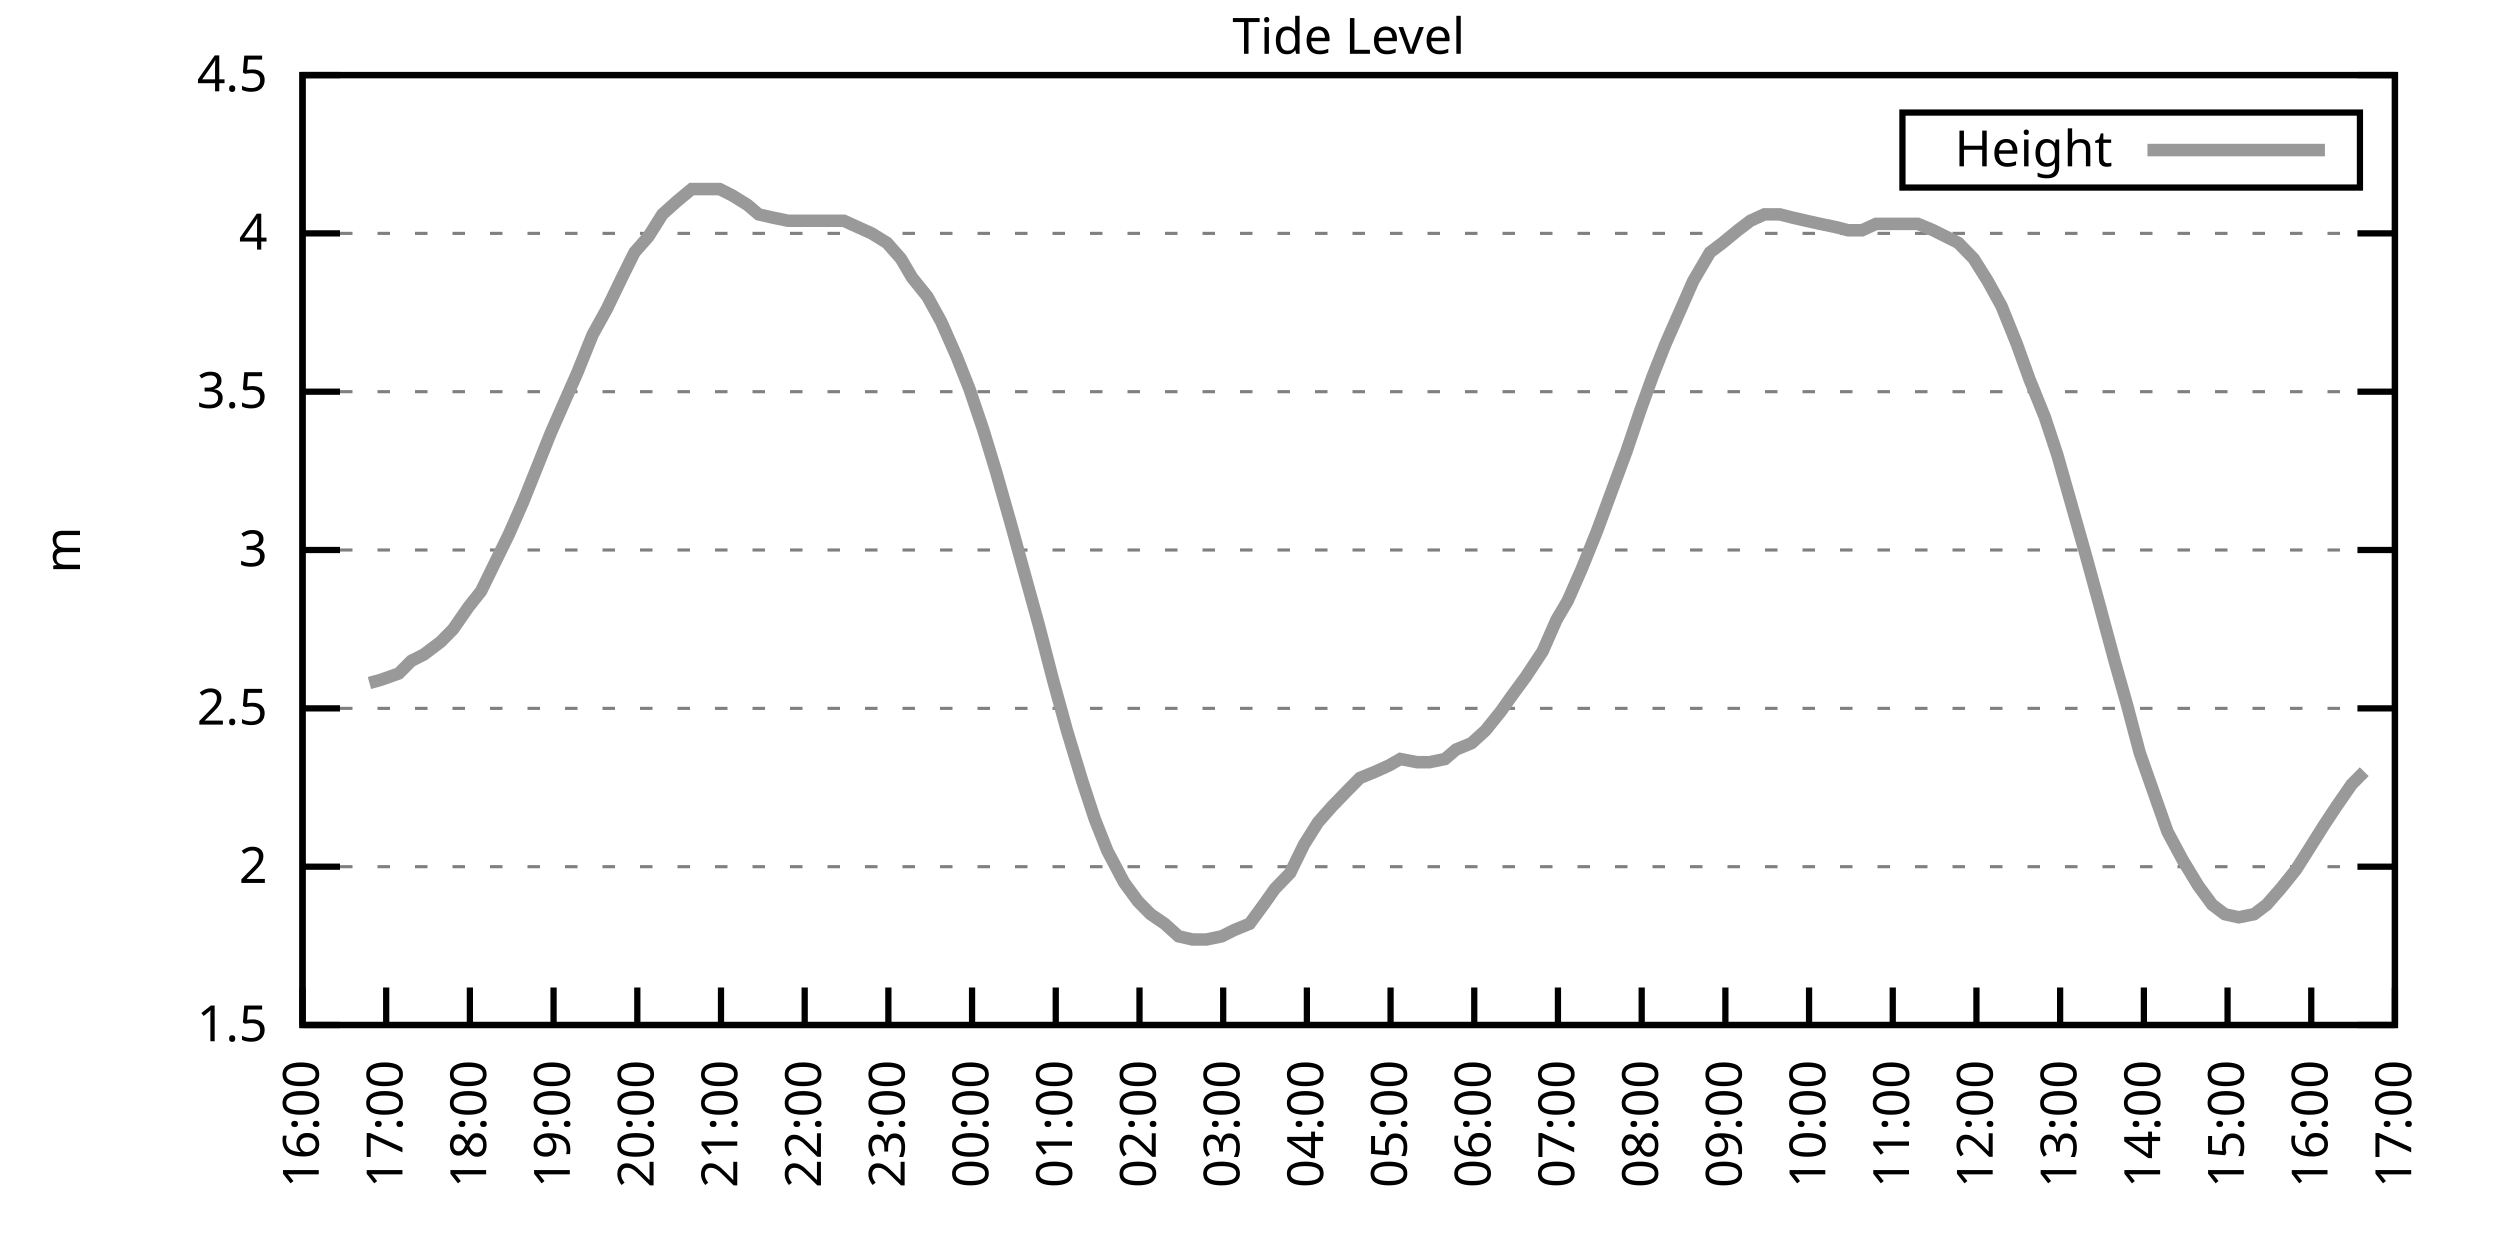
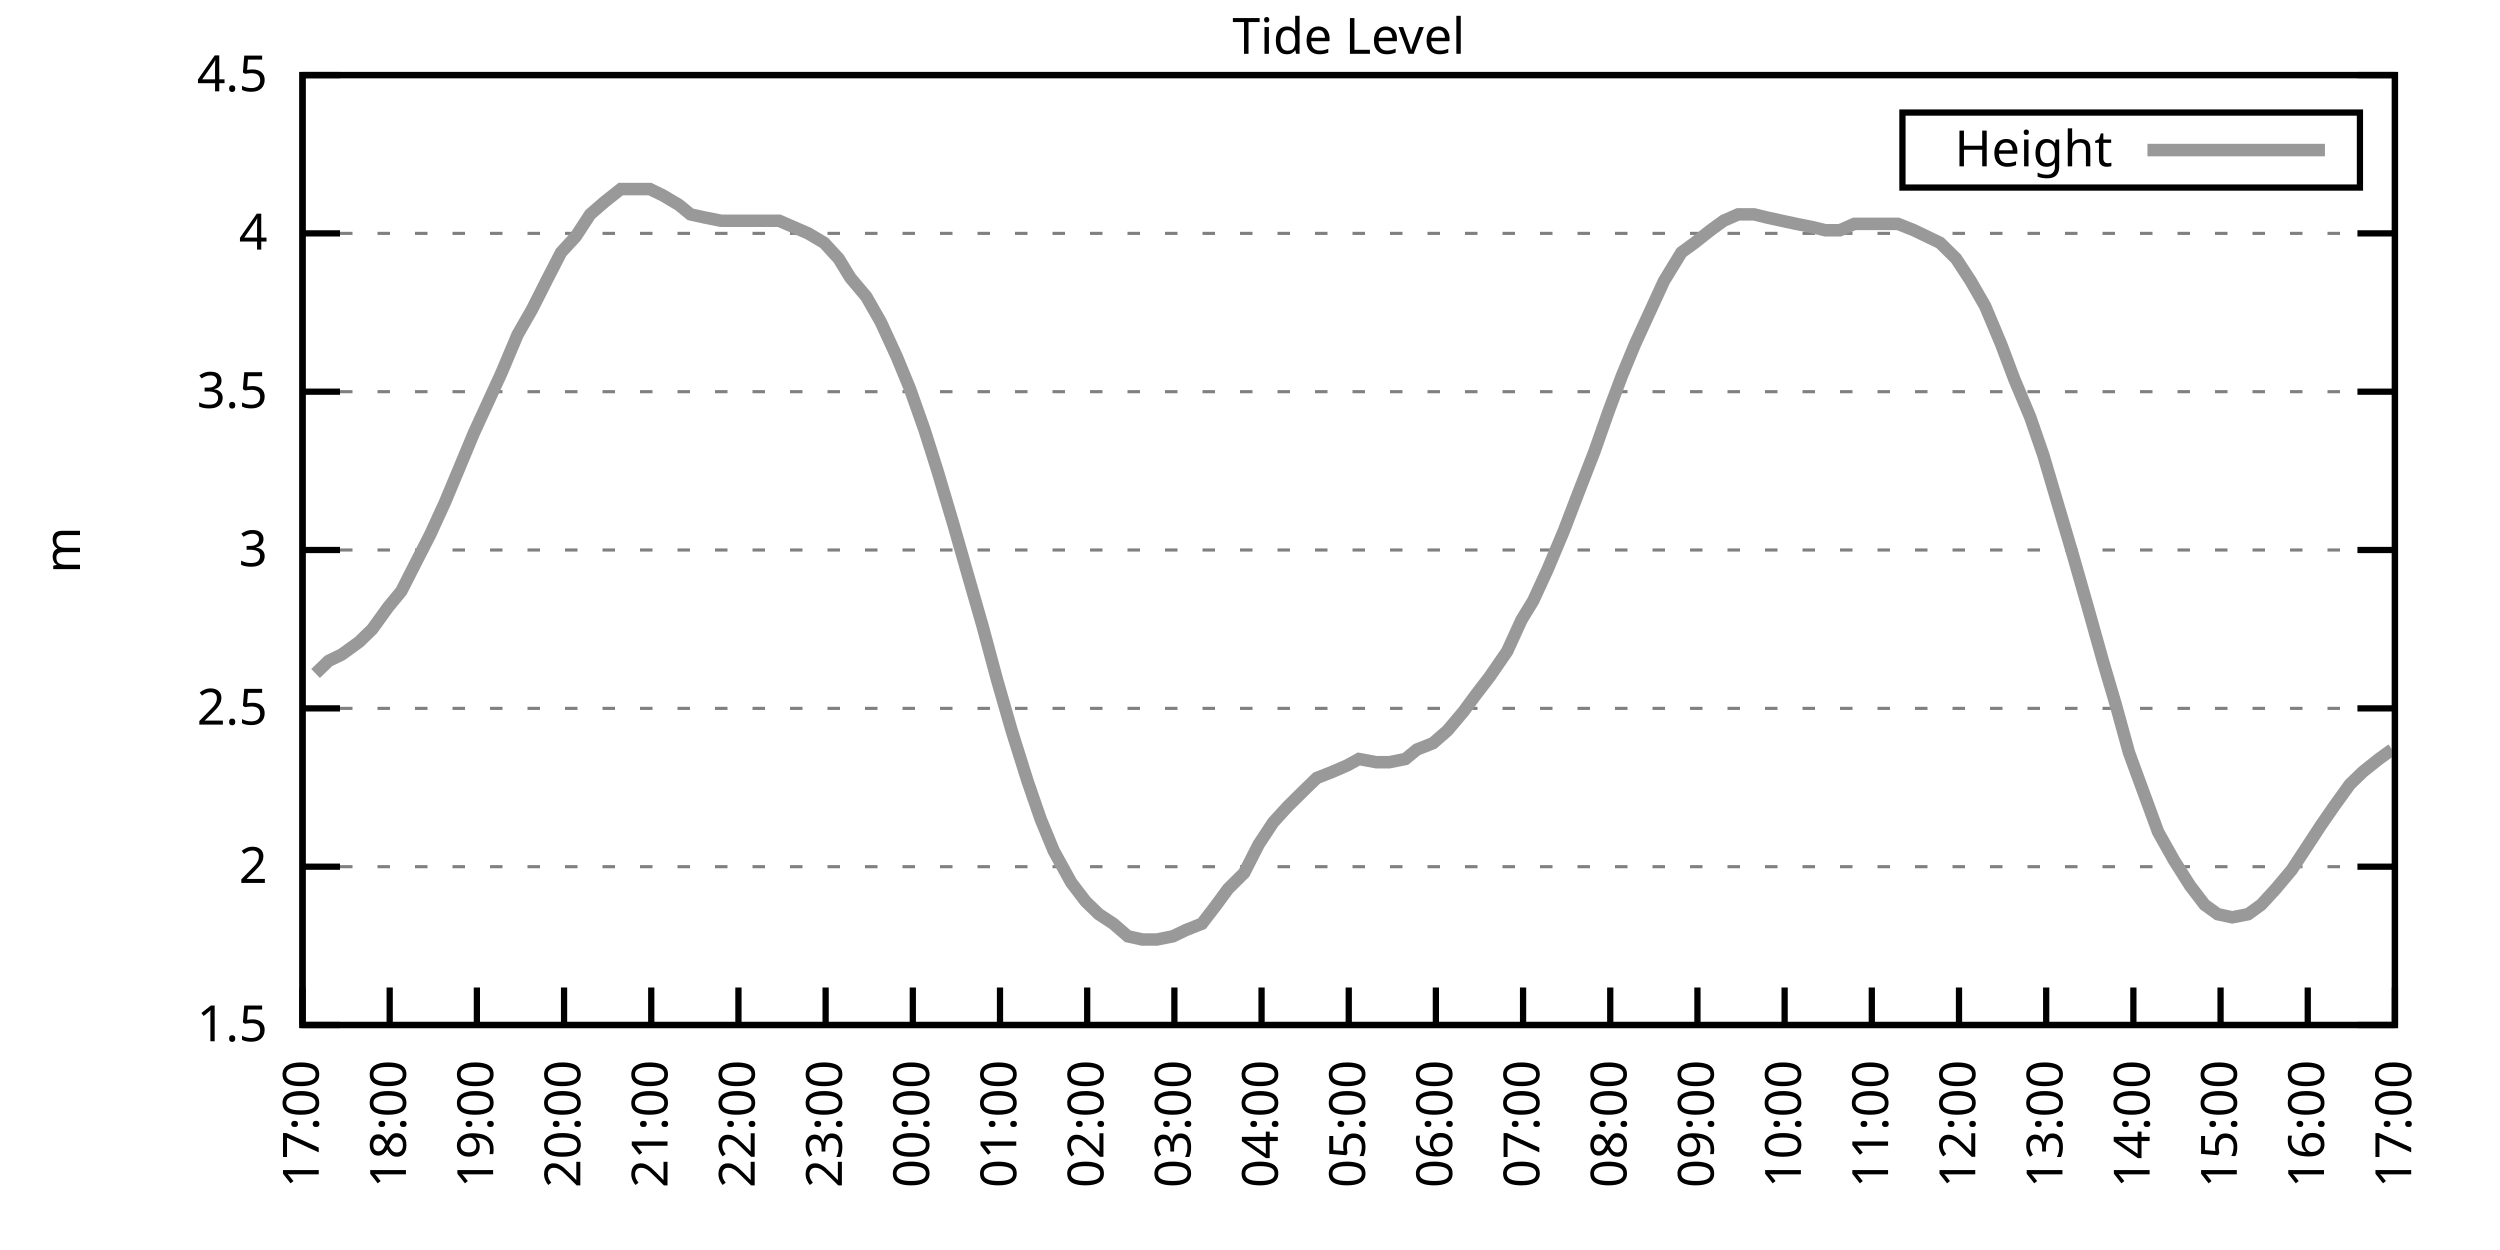
<svg xmlns="http://www.w3.org/2000/svg" xmlns:xlink="http://www.w3.org/1999/xlink" width="400" height="200" viewBox="0 0 400 200">
  <g id="gnuplot_canvas">
    <rect x="0" y="0" width="400" height="200" fill="none" />
    <defs>
      <circle id="gpDot" r="0.5" stroke-width="0.5" stroke="currentColor" />
      <path id="gpPt0" stroke-width="0.333" stroke="currentColor" d="M-1,0 h2 M0,-1 v2" />
      <path id="gpPt1" stroke-width="0.333" stroke="currentColor" d="M-1,-1 L1,1 M1,-1 L-1,1" />
      <path id="gpPt2" stroke-width="0.333" stroke="currentColor" d="M-1,0 L1,0 M0,-1 L0,1 M-1,-1 L1,1 M-1,1 L1,-1" />
      <rect id="gpPt3" stroke-width="0.333" stroke="currentColor" x="-1" y="-1" width="2" height="2" />
      <rect id="gpPt4" stroke-width="0.333" stroke="currentColor" fill="currentColor" x="-1" y="-1" width="2" height="2" />
      <circle id="gpPt5" stroke-width="0.333" stroke="currentColor" cx="0" cy="0" r="1" />
      <use xlink:href="#gpPt5" id="gpPt6" fill="currentColor" stroke="none" />
      <path id="gpPt7" stroke-width="0.333" stroke="currentColor" d="M0,-1.33 L-1.33,0.67 L1.33,0.67 z" />
      <use xlink:href="#gpPt7" id="gpPt8" fill="currentColor" stroke="none" />
      <use xlink:href="#gpPt7" id="gpPt9" stroke="currentColor" transform="rotate(180)" />
      <use xlink:href="#gpPt9" id="gpPt10" fill="currentColor" stroke="none" />
      <use xlink:href="#gpPt3" id="gpPt11" stroke="currentColor" transform="rotate(45)" />
      <use xlink:href="#gpPt11" id="gpPt12" fill="currentColor" stroke="none" />
      <path id="gpPt13" stroke-width="0.333" stroke="currentColor" d="M0,1.330 L1.265,0.411 L0.782,-1.067 L-0.782,-1.076 L-1.265,0.411 z" />
      <use xlink:href="#gpPt13" id="gpPt14" fill="currentColor" stroke="none" />
      <filter id="textbox" filterUnits="objectBoundingBox" x="0" y="0" height="1" width="1">
        <feFlood flood-color="white" flood-opacity="1" result="bgnd" />
        <feComposite in="SourceGraphic" in2="bgnd" operator="atop" />
      </filter>
      <filter id="greybox" filterUnits="objectBoundingBox" x="0" y="0" height="1" width="1">
        <feFlood flood-color="lightgrey" flood-opacity="1" result="grey" />
        <feComposite in="SourceGraphic" in2="grey" operator="atop" />
      </filter>
    </defs>
    <g fill="none" color="white" stroke="currentColor" stroke-width="1.00" stroke-linecap="butt" stroke-linejoin="miter">
</g>
    <g fill="none" color="black" stroke="currentColor" stroke-width="1.00" stroke-linecap="butt" stroke-linejoin="miter">
      <g stroke="none" shape-rendering="crispEdges">
        <polygon fill="rgb(255, 255, 255)" points="48.40,164.00 383.18,164.00 383.18,12.02 48.40,12.02 " />
      </g>
    </g>
    <g fill="none" color="black" stroke="currentColor" stroke-width="1.00" stroke-linecap="butt" stroke-linejoin="miter">
</g>
    <g fill="none" color="black" stroke="black" stroke-width="0.50" stroke-linecap="butt" stroke-linejoin="miter">
</g>
    <g fill="none" color="gray" stroke="currentColor" stroke-width="0.50" stroke-linecap="butt" stroke-linejoin="miter">
      <path stroke="gray" stroke-dasharray="2,4" class="gridline" d="M48.40,164.00 L383.19,164.00  " />
    </g>
    <g fill="none" color="gray" stroke="gray" stroke-width="1.00" stroke-linecap="butt" stroke-linejoin="miter">
</g>
    <g fill="none" color="black" stroke="currentColor" stroke-width="1.00" stroke-linecap="butt" stroke-linejoin="miter">
      <path stroke="black" d="M48.40,164.00 L54.40,164.00 M383.19,164.00 L377.19,164.00  " />
      <g transform="translate(42.80,166.60)" stroke="none" fill="black" font-family="Sans" font-size="8.00" text-anchor="end">
        <text>
          <tspan font-family="Sans"> 1.5</tspan>
        </text>
      </g>
    </g>
    <g fill="none" color="black" stroke="currentColor" stroke-width="1.00" stroke-linecap="butt" stroke-linejoin="miter">
</g>
    <g fill="none" color="black" stroke="black" stroke-width="0.50" stroke-linecap="butt" stroke-linejoin="miter">
</g>
    <g fill="none" color="gray" stroke="currentColor" stroke-width="0.50" stroke-linecap="butt" stroke-linejoin="miter">
      <path stroke="gray" stroke-dasharray="2,4" class="gridline" d="M48.40,138.67 L383.19,138.67  " />
    </g>
    <g fill="none" color="gray" stroke="gray" stroke-width="1.00" stroke-linecap="butt" stroke-linejoin="miter">
</g>
    <g fill="none" color="black" stroke="currentColor" stroke-width="1.00" stroke-linecap="butt" stroke-linejoin="miter">
      <path stroke="black" d="M48.40,138.67 L54.40,138.67 M383.19,138.67 L377.19,138.67  " />
      <g transform="translate(42.80,141.27)" stroke="none" fill="black" font-family="Sans" font-size="8.00" text-anchor="end">
        <text>
          <tspan font-family="Sans"> 2</tspan>
        </text>
      </g>
    </g>
    <g fill="none" color="black" stroke="currentColor" stroke-width="1.00" stroke-linecap="butt" stroke-linejoin="miter">
</g>
    <g fill="none" color="black" stroke="black" stroke-width="0.50" stroke-linecap="butt" stroke-linejoin="miter">
</g>
    <g fill="none" color="gray" stroke="currentColor" stroke-width="0.50" stroke-linecap="butt" stroke-linejoin="miter">
      <path stroke="gray" stroke-dasharray="2,4" class="gridline" d="M48.40,113.34 L383.19,113.34  " />
    </g>
    <g fill="none" color="gray" stroke="gray" stroke-width="1.00" stroke-linecap="butt" stroke-linejoin="miter">
</g>
    <g fill="none" color="black" stroke="currentColor" stroke-width="1.00" stroke-linecap="butt" stroke-linejoin="miter">
      <path stroke="black" d="M48.40,113.34 L54.40,113.34 M383.19,113.34 L377.19,113.34  " />
      <g transform="translate(42.80,115.94)" stroke="none" fill="black" font-family="Sans" font-size="8.00" text-anchor="end">
        <text>
          <tspan font-family="Sans"> 2.5</tspan>
        </text>
      </g>
    </g>
    <g fill="none" color="black" stroke="currentColor" stroke-width="1.00" stroke-linecap="butt" stroke-linejoin="miter">
</g>
    <g fill="none" color="black" stroke="black" stroke-width="0.50" stroke-linecap="butt" stroke-linejoin="miter">
</g>
    <g fill="none" color="gray" stroke="currentColor" stroke-width="0.50" stroke-linecap="butt" stroke-linejoin="miter">
      <path stroke="gray" stroke-dasharray="2,4" class="gridline" d="M48.40,88.00 L383.19,88.00  " />
    </g>
    <g fill="none" color="gray" stroke="gray" stroke-width="1.00" stroke-linecap="butt" stroke-linejoin="miter">
</g>
    <g fill="none" color="black" stroke="currentColor" stroke-width="1.00" stroke-linecap="butt" stroke-linejoin="miter">
      <path stroke="black" d="M48.40,88.00 L54.40,88.00 M383.19,88.00 L377.19,88.00  " />
      <g transform="translate(42.80,90.60)" stroke="none" fill="black" font-family="Sans" font-size="8.00" text-anchor="end">
        <text>
          <tspan font-family="Sans"> 3</tspan>
        </text>
      </g>
    </g>
    <g fill="none" color="black" stroke="currentColor" stroke-width="1.00" stroke-linecap="butt" stroke-linejoin="miter">
</g>
    <g fill="none" color="black" stroke="black" stroke-width="0.50" stroke-linecap="butt" stroke-linejoin="miter">
</g>
    <g fill="none" color="gray" stroke="currentColor" stroke-width="0.50" stroke-linecap="butt" stroke-linejoin="miter">
      <path stroke="gray" stroke-dasharray="2,4" class="gridline" d="M48.40,62.67 L383.19,62.67  " />
    </g>
    <g fill="none" color="gray" stroke="gray" stroke-width="1.00" stroke-linecap="butt" stroke-linejoin="miter">
</g>
    <g fill="none" color="black" stroke="currentColor" stroke-width="1.00" stroke-linecap="butt" stroke-linejoin="miter">
      <path stroke="black" d="M48.40,62.67 L54.40,62.67 M383.19,62.67 L377.19,62.67  " />
      <g transform="translate(42.80,65.27)" stroke="none" fill="black" font-family="Sans" font-size="8.00" text-anchor="end">
        <text>
          <tspan font-family="Sans"> 3.5</tspan>
        </text>
      </g>
    </g>
    <g fill="none" color="black" stroke="currentColor" stroke-width="1.00" stroke-linecap="butt" stroke-linejoin="miter">
</g>
    <g fill="none" color="black" stroke="black" stroke-width="0.50" stroke-linecap="butt" stroke-linejoin="miter">
</g>
    <g fill="none" color="gray" stroke="currentColor" stroke-width="0.50" stroke-linecap="butt" stroke-linejoin="miter">
      <path stroke="gray" stroke-dasharray="2,4" class="gridline" d="M48.40,37.34 L383.19,37.34  " />
    </g>
    <g fill="none" color="gray" stroke="gray" stroke-width="1.00" stroke-linecap="butt" stroke-linejoin="miter">
</g>
    <g fill="none" color="black" stroke="currentColor" stroke-width="1.00" stroke-linecap="butt" stroke-linejoin="miter">
      <path stroke="black" d="M48.40,37.34 L54.40,37.34 M383.19,37.34 L377.19,37.34  " />
      <g transform="translate(42.80,39.94)" stroke="none" fill="black" font-family="Sans" font-size="8.00" text-anchor="end">
        <text>
          <tspan font-family="Sans"> 4</tspan>
        </text>
      </g>
    </g>
    <g fill="none" color="black" stroke="currentColor" stroke-width="1.00" stroke-linecap="butt" stroke-linejoin="miter">
</g>
    <g fill="none" color="black" stroke="black" stroke-width="0.50" stroke-linecap="butt" stroke-linejoin="miter">
</g>
    <g fill="none" color="gray" stroke="currentColor" stroke-width="0.50" stroke-linecap="butt" stroke-linejoin="miter">
      <path stroke="gray" stroke-dasharray="2,4" class="gridline" d="M48.40,12.01 L383.19,12.01  " />
    </g>
    <g fill="none" color="gray" stroke="gray" stroke-width="1.00" stroke-linecap="butt" stroke-linejoin="miter">
</g>
    <g fill="none" color="black" stroke="currentColor" stroke-width="1.00" stroke-linecap="butt" stroke-linejoin="miter">
      <path stroke="black" d="M48.40,12.01 L54.40,12.01 M383.19,12.01 L377.19,12.01  " />
      <g transform="translate(42.80,14.61)" stroke="none" fill="black" font-family="Sans" font-size="8.00" text-anchor="end">
        <text>
          <tspan font-family="Sans"> 4.5</tspan>
        </text>
      </g>
    </g>
    <g fill="none" color="black" stroke="currentColor" stroke-width="1.00" stroke-linecap="butt" stroke-linejoin="miter">
      <path stroke="black" d="M48.40,164.00 L48.40,158.00  " />
      <g transform="translate(51.00,169.60) rotate(270.00)" stroke="none" fill="black" font-family="Sans" font-size="8.00" text-anchor="end">
        <text>
-           <tspan font-family="Sans">16:00</tspan>
-         </text>
-       </g>
-     </g>
-     <g fill="none" color="black" stroke="currentColor" stroke-width="1.00" stroke-linecap="butt" stroke-linejoin="miter">
-       <path stroke="black" d="M61.79,164.00 L61.79,158.00  " />
-       <g transform="translate(64.39,169.60) rotate(270.00)" stroke="none" fill="black" font-family="Sans" font-size="8.00" text-anchor="end">
-         <text>
          <tspan font-family="Sans">17:00</tspan>
        </text>
      </g>
    </g>
    <g fill="none" color="black" stroke="currentColor" stroke-width="1.00" stroke-linecap="butt" stroke-linejoin="miter">
-       <path stroke="black" d="M75.18,164.00 L75.18,158.00  " />
-       <g transform="translate(77.78,169.60) rotate(270.00)" stroke="none" fill="black" font-family="Sans" font-size="8.00" text-anchor="end">
+       <path stroke="black" d="M62.35,164.00 L62.35,158.00  " />
+       <g transform="translate(64.95,169.60) rotate(270.00)" stroke="none" fill="black" font-family="Sans" font-size="8.00" text-anchor="end">
        <text>
          <tspan font-family="Sans">18:00</tspan>
        </text>
      </g>
    </g>
    <g fill="none" color="black" stroke="currentColor" stroke-width="1.00" stroke-linecap="butt" stroke-linejoin="miter">
-       <path stroke="black" d="M88.57,164.00 L88.57,158.00  " />
-       <g transform="translate(91.17,169.60) rotate(270.00)" stroke="none" fill="black" font-family="Sans" font-size="8.00" text-anchor="end">
+       <path stroke="black" d="M76.30,164.00 L76.30,158.00  " />
+       <g transform="translate(78.90,169.60) rotate(270.00)" stroke="none" fill="black" font-family="Sans" font-size="8.00" text-anchor="end">
        <text>
          <tspan font-family="Sans">19:00</tspan>
        </text>
      </g>
    </g>
    <g fill="none" color="black" stroke="currentColor" stroke-width="1.00" stroke-linecap="butt" stroke-linejoin="miter">
-       <path stroke="black" d="M101.97,164.00 L101.97,158.00  " />
-       <g transform="translate(104.57,169.60) rotate(270.00)" stroke="none" fill="black" font-family="Sans" font-size="8.00" text-anchor="end">
+       <path stroke="black" d="M90.25,164.00 L90.25,158.00  " />
+       <g transform="translate(92.85,169.60) rotate(270.00)" stroke="none" fill="black" font-family="Sans" font-size="8.00" text-anchor="end">
        <text>
          <tspan font-family="Sans">20:00</tspan>
        </text>
      </g>
    </g>
    <g fill="none" color="black" stroke="currentColor" stroke-width="1.00" stroke-linecap="butt" stroke-linejoin="miter">
-       <path stroke="black" d="M115.36,164.00 L115.36,158.00  " />
-       <g transform="translate(117.96,169.60) rotate(270.00)" stroke="none" fill="black" font-family="Sans" font-size="8.00" text-anchor="end">
+       <path stroke="black" d="M104.20,164.00 L104.20,158.00  " />
+       <g transform="translate(106.80,169.60) rotate(270.00)" stroke="none" fill="black" font-family="Sans" font-size="8.00" text-anchor="end">
        <text>
          <tspan font-family="Sans">21:00</tspan>
        </text>
      </g>
    </g>
    <g fill="none" color="black" stroke="currentColor" stroke-width="1.00" stroke-linecap="butt" stroke-linejoin="miter">
-       <path stroke="black" d="M128.75,164.00 L128.75,158.00  " />
-       <g transform="translate(131.35,169.60) rotate(270.00)" stroke="none" fill="black" font-family="Sans" font-size="8.00" text-anchor="end">
+       <path stroke="black" d="M118.15,164.00 L118.15,158.00  " />
+       <g transform="translate(120.75,169.60) rotate(270.00)" stroke="none" fill="black" font-family="Sans" font-size="8.00" text-anchor="end">
        <text>
          <tspan font-family="Sans">22:00</tspan>
        </text>
      </g>
    </g>
    <g fill="none" color="black" stroke="currentColor" stroke-width="1.00" stroke-linecap="butt" stroke-linejoin="miter">
-       <path stroke="black" d="M142.14,164.00 L142.14,158.00  " />
-       <g transform="translate(144.74,169.60) rotate(270.00)" stroke="none" fill="black" font-family="Sans" font-size="8.00" text-anchor="end">
+       <path stroke="black" d="M132.10,164.00 L132.10,158.00  " />
+       <g transform="translate(134.70,169.60) rotate(270.00)" stroke="none" fill="black" font-family="Sans" font-size="8.00" text-anchor="end">
        <text>
          <tspan font-family="Sans">23:00</tspan>
        </text>
      </g>
    </g>
    <g fill="none" color="black" stroke="currentColor" stroke-width="1.00" stroke-linecap="butt" stroke-linejoin="miter">
-       <path stroke="black" d="M155.53,164.00 L155.53,158.00  " />
-       <g transform="translate(158.13,169.60) rotate(270.00)" stroke="none" fill="black" font-family="Sans" font-size="8.00" text-anchor="end">
+       <path stroke="black" d="M146.05,164.00 L146.05,158.00  " />
+       <g transform="translate(148.65,169.60) rotate(270.00)" stroke="none" fill="black" font-family="Sans" font-size="8.00" text-anchor="end">
        <text>
          <tspan font-family="Sans">00:00</tspan>
        </text>
      </g>
    </g>
    <g fill="none" color="black" stroke="currentColor" stroke-width="1.00" stroke-linecap="butt" stroke-linejoin="miter">
-       <path stroke="black" d="M168.92,164.00 L168.92,158.00  " />
-       <g transform="translate(171.52,169.60) rotate(270.00)" stroke="none" fill="black" font-family="Sans" font-size="8.00" text-anchor="end">
+       <path stroke="black" d="M160.00,164.00 L160.00,158.00  " />
+       <g transform="translate(162.60,169.60) rotate(270.00)" stroke="none" fill="black" font-family="Sans" font-size="8.00" text-anchor="end">
        <text>
          <tspan font-family="Sans">01:00</tspan>
        </text>
      </g>
    </g>
    <g fill="none" color="black" stroke="currentColor" stroke-width="1.00" stroke-linecap="butt" stroke-linejoin="miter">
-       <path stroke="black" d="M182.32,164.00 L182.32,158.00  " />
-       <g transform="translate(184.92,169.60) rotate(270.00)" stroke="none" fill="black" font-family="Sans" font-size="8.00" text-anchor="end">
+       <path stroke="black" d="M173.95,164.00 L173.95,158.00  " />
+       <g transform="translate(176.55,169.60) rotate(270.00)" stroke="none" fill="black" font-family="Sans" font-size="8.00" text-anchor="end">
        <text>
          <tspan font-family="Sans">02:00</tspan>
        </text>
      </g>
    </g>
    <g fill="none" color="black" stroke="currentColor" stroke-width="1.00" stroke-linecap="butt" stroke-linejoin="miter">
-       <path stroke="black" d="M195.71,164.00 L195.71,158.00  " />
-       <g transform="translate(198.31,169.60) rotate(270.00)" stroke="none" fill="black" font-family="Sans" font-size="8.00" text-anchor="end">
+       <path stroke="black" d="M187.90,164.00 L187.90,158.00  " />
+       <g transform="translate(190.50,169.60) rotate(270.00)" stroke="none" fill="black" font-family="Sans" font-size="8.00" text-anchor="end">
        <text>
          <tspan font-family="Sans">03:00</tspan>
        </text>
      </g>
    </g>
    <g fill="none" color="black" stroke="currentColor" stroke-width="1.00" stroke-linecap="butt" stroke-linejoin="miter">
-       <path stroke="black" d="M209.10,164.00 L209.10,158.00  " />
-       <g transform="translate(211.70,169.60) rotate(270.00)" stroke="none" fill="black" font-family="Sans" font-size="8.00" text-anchor="end">
+       <path stroke="black" d="M201.85,164.00 L201.85,158.00  " />
+       <g transform="translate(204.45,169.60) rotate(270.00)" stroke="none" fill="black" font-family="Sans" font-size="8.00" text-anchor="end">
        <text>
          <tspan font-family="Sans">04:00</tspan>
        </text>
      </g>
    </g>
    <g fill="none" color="black" stroke="currentColor" stroke-width="1.00" stroke-linecap="butt" stroke-linejoin="miter">
-       <path stroke="black" d="M222.49,164.00 L222.49,158.00  " />
-       <g transform="translate(225.09,169.60) rotate(270.00)" stroke="none" fill="black" font-family="Sans" font-size="8.00" text-anchor="end">
+       <path stroke="black" d="M215.80,164.00 L215.80,158.00  " />
+       <g transform="translate(218.40,169.60) rotate(270.00)" stroke="none" fill="black" font-family="Sans" font-size="8.00" text-anchor="end">
        <text>
          <tspan font-family="Sans">05:00</tspan>
        </text>
      </g>
    </g>
    <g fill="none" color="black" stroke="currentColor" stroke-width="1.00" stroke-linecap="butt" stroke-linejoin="miter">
-       <path stroke="black" d="M235.88,164.00 L235.88,158.00  " />
-       <g transform="translate(238.48,169.60) rotate(270.00)" stroke="none" fill="black" font-family="Sans" font-size="8.00" text-anchor="end">
+       <path stroke="black" d="M229.74,164.00 L229.74,158.00  " />
+       <g transform="translate(232.34,169.60) rotate(270.00)" stroke="none" fill="black" font-family="Sans" font-size="8.00" text-anchor="end">
        <text>
          <tspan font-family="Sans">06:00</tspan>
        </text>
      </g>
    </g>
    <g fill="none" color="black" stroke="currentColor" stroke-width="1.00" stroke-linecap="butt" stroke-linejoin="miter">
-       <path stroke="black" d="M249.27,164.00 L249.27,158.00  " />
-       <g transform="translate(251.87,169.60) rotate(270.00)" stroke="none" fill="black" font-family="Sans" font-size="8.00" text-anchor="end">
+       <path stroke="black" d="M243.69,164.00 L243.69,158.00  " />
+       <g transform="translate(246.29,169.60) rotate(270.00)" stroke="none" fill="black" font-family="Sans" font-size="8.00" text-anchor="end">
        <text>
          <tspan font-family="Sans">07:00</tspan>
        </text>
      </g>
    </g>
    <g fill="none" color="black" stroke="currentColor" stroke-width="1.00" stroke-linecap="butt" stroke-linejoin="miter">
-       <path stroke="black" d="M262.67,164.00 L262.67,158.00  " />
-       <g transform="translate(265.27,169.60) rotate(270.00)" stroke="none" fill="black" font-family="Sans" font-size="8.00" text-anchor="end">
+       <path stroke="black" d="M257.64,164.00 L257.64,158.00  " />
+       <g transform="translate(260.24,169.60) rotate(270.00)" stroke="none" fill="black" font-family="Sans" font-size="8.00" text-anchor="end">
        <text>
          <tspan font-family="Sans">08:00</tspan>
        </text>
      </g>
    </g>
    <g fill="none" color="black" stroke="currentColor" stroke-width="1.00" stroke-linecap="butt" stroke-linejoin="miter">
-       <path stroke="black" d="M276.06,164.00 L276.06,158.00  " />
-       <g transform="translate(278.66,169.60) rotate(270.00)" stroke="none" fill="black" font-family="Sans" font-size="8.00" text-anchor="end">
+       <path stroke="black" d="M271.59,164.00 L271.59,158.00  " />
+       <g transform="translate(274.19,169.60) rotate(270.00)" stroke="none" fill="black" font-family="Sans" font-size="8.00" text-anchor="end">
        <text>
          <tspan font-family="Sans">09:00</tspan>
        </text>
      </g>
    </g>
    <g fill="none" color="black" stroke="currentColor" stroke-width="1.00" stroke-linecap="butt" stroke-linejoin="miter">
-       <path stroke="black" d="M289.45,164.00 L289.45,158.00  " />
-       <g transform="translate(292.05,169.60) rotate(270.00)" stroke="none" fill="black" font-family="Sans" font-size="8.00" text-anchor="end">
+       <path stroke="black" d="M285.54,164.00 L285.54,158.00  " />
+       <g transform="translate(288.14,169.60) rotate(270.00)" stroke="none" fill="black" font-family="Sans" font-size="8.00" text-anchor="end">
        <text>
          <tspan font-family="Sans">10:00</tspan>
        </text>
      </g>
    </g>
    <g fill="none" color="black" stroke="currentColor" stroke-width="1.00" stroke-linecap="butt" stroke-linejoin="miter">
-       <path stroke="black" d="M302.84,164.00 L302.84,158.00  " />
-       <g transform="translate(305.44,169.60) rotate(270.00)" stroke="none" fill="black" font-family="Sans" font-size="8.00" text-anchor="end">
+       <path stroke="black" d="M299.49,164.00 L299.49,158.00  " />
+       <g transform="translate(302.09,169.60) rotate(270.00)" stroke="none" fill="black" font-family="Sans" font-size="8.00" text-anchor="end">
        <text>
          <tspan font-family="Sans">11:00</tspan>
        </text>
      </g>
    </g>
    <g fill="none" color="black" stroke="currentColor" stroke-width="1.00" stroke-linecap="butt" stroke-linejoin="miter">
-       <path stroke="black" d="M316.23,164.00 L316.23,158.00  " />
-       <g transform="translate(318.83,169.60) rotate(270.00)" stroke="none" fill="black" font-family="Sans" font-size="8.00" text-anchor="end">
+       <path stroke="black" d="M313.44,164.00 L313.44,158.00  " />
+       <g transform="translate(316.04,169.60) rotate(270.00)" stroke="none" fill="black" font-family="Sans" font-size="8.00" text-anchor="end">
        <text>
          <tspan font-family="Sans">12:00</tspan>
        </text>
      </g>
    </g>
    <g fill="none" color="black" stroke="currentColor" stroke-width="1.00" stroke-linecap="butt" stroke-linejoin="miter">
-       <path stroke="black" d="M329.62,164.00 L329.62,158.00  " />
-       <g transform="translate(332.22,169.60) rotate(270.00)" stroke="none" fill="black" font-family="Sans" font-size="8.00" text-anchor="end">
+       <path stroke="black" d="M327.39,164.00 L327.39,158.00  " />
+       <g transform="translate(329.99,169.60) rotate(270.00)" stroke="none" fill="black" font-family="Sans" font-size="8.00" text-anchor="end">
        <text>
          <tspan font-family="Sans">13:00</tspan>
        </text>
      </g>
    </g>
    <g fill="none" color="black" stroke="currentColor" stroke-width="1.00" stroke-linecap="butt" stroke-linejoin="miter">
-       <path stroke="black" d="M343.02,164.00 L343.02,158.00  " />
-       <g transform="translate(345.62,169.60) rotate(270.00)" stroke="none" fill="black" font-family="Sans" font-size="8.00" text-anchor="end">
+       <path stroke="black" d="M341.34,164.00 L341.34,158.00  " />
+       <g transform="translate(343.94,169.60) rotate(270.00)" stroke="none" fill="black" font-family="Sans" font-size="8.00" text-anchor="end">
        <text>
          <tspan font-family="Sans">14:00</tspan>
        </text>
      </g>
    </g>
    <g fill="none" color="black" stroke="currentColor" stroke-width="1.00" stroke-linecap="butt" stroke-linejoin="miter">
-       <path stroke="black" d="M356.41,164.00 L356.41,158.00  " />
-       <g transform="translate(359.01,169.60) rotate(270.00)" stroke="none" fill="black" font-family="Sans" font-size="8.00" text-anchor="end">
+       <path stroke="black" d="M355.29,164.00 L355.29,158.00  " />
+       <g transform="translate(357.89,169.60) rotate(270.00)" stroke="none" fill="black" font-family="Sans" font-size="8.00" text-anchor="end">
        <text>
          <tspan font-family="Sans">15:00</tspan>
        </text>
      </g>
    </g>
    <g fill="none" color="black" stroke="currentColor" stroke-width="1.00" stroke-linecap="butt" stroke-linejoin="miter">
-       <path stroke="black" d="M369.80,164.00 L369.80,158.00  " />
-       <g transform="translate(372.40,169.60) rotate(270.00)" stroke="none" fill="black" font-family="Sans" font-size="8.00" text-anchor="end">
+       <path stroke="black" d="M369.24,164.00 L369.24,158.00  " />
+       <g transform="translate(371.84,169.60) rotate(270.00)" stroke="none" fill="black" font-family="Sans" font-size="8.00" text-anchor="end">
        <text>
          <tspan font-family="Sans">16:00</tspan>
        </text>
      </g>
    </g>
    <g fill="none" color="black" stroke="currentColor" stroke-width="1.00" stroke-linecap="butt" stroke-linejoin="miter">
      <path stroke="black" d="M383.19,164.00 L383.19,158.00  " />
      <g transform="translate(385.79,169.60) rotate(270.00)" stroke="none" fill="black" font-family="Sans" font-size="8.00" text-anchor="end">
        <text>
          <tspan font-family="Sans">17:00</tspan>
        </text>
      </g>
    </g>
    <g fill="none" color="black" stroke="currentColor" stroke-width="1.00" stroke-linecap="butt" stroke-linejoin="miter">
</g>
    <g fill="none" color="black" stroke="currentColor" stroke-width="1.00" stroke-linecap="butt" stroke-linejoin="miter">
      <path stroke="black" d="M48.40,12.01 L48.40,164.00 L383.19,164.00 L383.19,12.01 L48.40,12.01 Z  " />
    </g>
    <g fill="none" color="black" stroke="currentColor" stroke-width="1.00" stroke-linecap="butt" stroke-linejoin="miter">
</g>
    <g fill="none" color="black" stroke="currentColor" stroke-width="1.00" stroke-linecap="butt" stroke-linejoin="miter">
      <path stroke="black" d="M304.39,30.01 L304.39,18.01 L377.59,18.01 L377.59,30.01 L304.39,30.01 Z  " />
    </g>
    <g id="Tide_level_plot_1">
      <g fill="none" color="white" stroke="black" stroke-width="2.00" stroke-linecap="butt" stroke-linejoin="miter">
</g>
      <g fill="none" color="black" stroke="currentColor" stroke-width="2.00" stroke-linecap="butt" stroke-linejoin="miter">
        <g transform="translate(337.99,26.61)" stroke="none" fill="black" font-family="Sans" font-size="8.00" text-anchor="end">
          <text>
            <tspan font-family="Sans">Height</tspan>
          </text>
        </g>
      </g>
      <g fill="none" color="black" stroke="currentColor" stroke-width="2.00" stroke-linecap="butt" stroke-linejoin="miter">
-         <path stroke="rgb(153, 153, 153)" d="M343.59,24.01 L371.99,24.01 M59.11,109.28 L60.90,108.78 L63.80,107.76 L65.81,105.74 L67.82,104.72 L70.50,102.70   L72.50,100.67 L74.96,97.12 L76.97,94.59 L79.20,90.03 L81.43,85.47 L83.66,80.41 L85.90,74.83 L88.13,69.26   L90.36,64.19 L92.37,59.63 L94.82,53.55 L97.06,49.50 L99.51,44.43 L101.52,40.38 L103.75,37.85 L105.98,34.30   L108.22,32.28 L110.67,30.25 L112.90,30.25 L115.13,30.25 L117.14,31.26 L119.60,32.78 L121.38,34.30 L123.62,34.81   L126.07,35.32 L128.30,35.32 L130.76,35.32 L132.99,35.32 L135.00,35.32 L137.23,36.33 L139.46,37.34 L141.92,38.86   L144.15,41.39 L145.94,44.43 L148.39,47.47 L150.62,51.53 L153.08,57.10 L155.09,62.17 L157.32,68.75 L159.33,75.34   L161.78,83.95 L164.01,92.06 L166.25,100.16 L168.48,108.78 L170.71,116.88 L173.17,124.99 L175.17,131.07 L177.18,136.14   L179.86,141.20 L182.09,144.24 L184.10,146.27 L186.33,147.79 L188.57,149.81 L190.80,150.32 L193.03,150.32 L195.48,149.81   L197.49,148.80 L199.95,147.79 L202.18,144.75 L203.97,142.21 L206.42,139.68 L208.65,135.12 L210.88,131.58 L213.12,129.04   L215.57,126.51 L217.58,124.48 L220.04,123.47 L222.27,122.46 L224.05,121.44 L226.73,121.95 L228.74,121.95 L231.20,121.44   L232.98,119.92 L235.44,118.91 L237.67,116.88 L240.12,113.84 L241.91,111.31 L244.14,108.27 L246.82,104.22 L249.05,99.15   L250.84,96.11 L253.07,91.04 L255.52,84.97 L257.76,78.89 L260.21,72.30 L262.44,65.71 L264.45,60.14 L266.46,55.07   L269.14,48.99 L270.92,44.94 L273.60,40.38 L275.61,38.86 L278.07,36.84 L280.07,35.32 L282.31,34.30 L284.76,34.30   L286.77,34.81 L289.00,35.32 L291.23,35.82 L293.69,36.33 L295.70,36.84 L297.93,36.84 L300.16,35.82 L302.62,35.82   L304.63,35.82 L306.86,35.82 L309.31,36.84 L311.32,37.85 L313.33,38.86 L315.79,41.39 L318.02,44.94 L320.25,48.99   L322.70,55.07 L324.71,60.65 L327.17,66.73 L329.18,72.81 L331.63,81.42 L333.64,88.51 L335.87,96.62 L338.33,105.74   L340.34,112.83 L342.35,120.43 L345.02,128.03 L346.81,133.10 L349.26,137.66 L351.72,141.71 L353.95,144.75 L355.96,146.27   L358.19,146.77 L360.65,146.27 L362.66,144.75 L364.89,142.21 L367.34,139.17 L369.58,135.63 L371.81,132.08 L373.82,129.04   L376.27,125.50 L378.28,123.47  " />
+         <path stroke="rgb(153, 153, 153)" d="M343.59,24.01 L371.99,24.01 M50.49,107.76 L52.58,105.74 L54.68,104.72 L57.47,102.70 L59.56,100.67 L62.12,97.12   L64.21,94.59 L66.53,90.03 L68.86,85.47 L71.18,80.41 L73.51,74.83 L75.83,69.26 L78.16,64.19 L80.25,59.63   L82.81,53.55 L85.13,49.50 L87.69,44.43 L89.78,40.38 L92.11,37.85 L94.43,34.30 L96.76,32.28 L99.32,30.25   L101.64,30.25 L103.97,30.25 L106.06,31.26 L108.62,32.78 L110.48,34.30 L112.80,34.81 L115.36,35.32 L117.68,35.32   L120.24,35.32 L122.57,35.32 L124.66,35.32 L126.98,36.33 L129.31,37.34 L131.87,38.86 L134.19,41.39 L136.05,44.43   L138.61,47.47 L140.93,51.53 L143.49,57.10 L145.58,62.17 L147.91,68.75 L150.00,75.34 L152.56,83.95 L154.88,92.06   L157.21,100.16 L159.53,108.78 L161.86,116.88 L164.41,124.99 L166.51,131.07 L168.60,136.14 L171.39,141.20 L173.71,144.24   L175.81,146.27 L178.13,147.79 L180.46,149.81 L182.78,150.32 L185.11,150.32 L187.66,149.81 L189.76,148.80 L192.31,147.79   L194.64,144.75 L196.50,142.21 L199.06,139.68 L201.38,135.12 L203.71,131.58 L206.03,129.04 L208.59,126.51 L210.68,124.48   L213.24,123.47 L215.56,122.46 L217.42,121.44 L220.21,121.95 L222.30,121.95 L224.86,121.44 L226.72,119.92 L229.28,118.91   L231.60,116.88 L234.16,113.84 L236.02,111.31 L238.35,108.27 L241.14,104.22 L243.46,99.15 L245.32,96.11 L247.65,91.04   L250.20,84.97 L252.53,78.89 L255.09,72.30 L257.41,65.71 L259.50,60.14 L261.60,55.07 L264.39,48.99 L266.25,44.94   L269.04,40.38 L271.13,38.86 L273.69,36.84 L275.78,35.32 L278.10,34.30 L280.66,34.30 L282.75,34.81 L285.08,35.32   L287.40,35.82 L289.96,36.33 L292.05,36.84 L294.38,36.84 L296.70,35.82 L299.26,35.82 L301.35,35.82 L303.68,35.82   L306.23,36.84 L308.33,37.85 L310.42,38.86 L312.98,41.39 L315.30,44.94 L317.63,48.99 L320.18,55.07 L322.28,60.65   L324.83,66.73 L326.93,72.81 L329.48,81.42 L331.58,88.51 L333.90,96.62 L336.46,105.74 L338.55,112.83 L340.64,120.43   L343.43,128.03 L345.29,133.10 L347.85,137.66 L350.41,141.71 L352.73,144.75 L354.83,146.27 L357.15,146.77 L359.71,146.27   L361.80,144.75 L364.13,142.21 L366.68,139.17 L369.01,135.63 L371.33,132.08 L373.43,129.04 L375.98,125.50 L378.08,123.47   L380.63,121.44 L382.73,119.92  " />
      </g>
    </g>
    <g fill="none" color="black" stroke="currentColor" stroke-width="2.00" stroke-linecap="butt" stroke-linejoin="miter">
</g>
    <g fill="none" color="black" stroke="black" stroke-width="1.00" stroke-linecap="butt" stroke-linejoin="miter">
</g>
    <g fill="none" color="black" stroke="currentColor" stroke-width="1.00" stroke-linecap="butt" stroke-linejoin="miter">
      <path stroke="black" d="M48.40,12.01 L48.40,164.00 L383.19,164.00 L383.19,12.01 L48.40,12.01 Z  " />
      <g transform="translate(12.80,88.01) rotate(270.00)" stroke="none" fill="black" font-family="Sans" font-size="8.00" text-anchor="middle">
        <text>
          <tspan font-family="Sans">m</tspan>
        </text>
      </g>
    </g>
    <g fill="none" color="black" stroke="currentColor" stroke-width="1.00" stroke-linecap="butt" stroke-linejoin="miter">
</g>
    <g fill="none" color="black" stroke="currentColor" stroke-width="1.00" stroke-linecap="butt" stroke-linejoin="miter">
      <g transform="translate(215.79,8.61)" stroke="none" fill="black" font-family="Sans" font-size="8.00" text-anchor="middle">
        <text>
          <tspan font-family="Sans">Tide Level</tspan>
        </text>
      </g>
    </g>
    <g fill="none" color="black" stroke="currentColor" stroke-width="1.00" stroke-linecap="butt" stroke-linejoin="miter">
</g>
  </g>
</svg>
